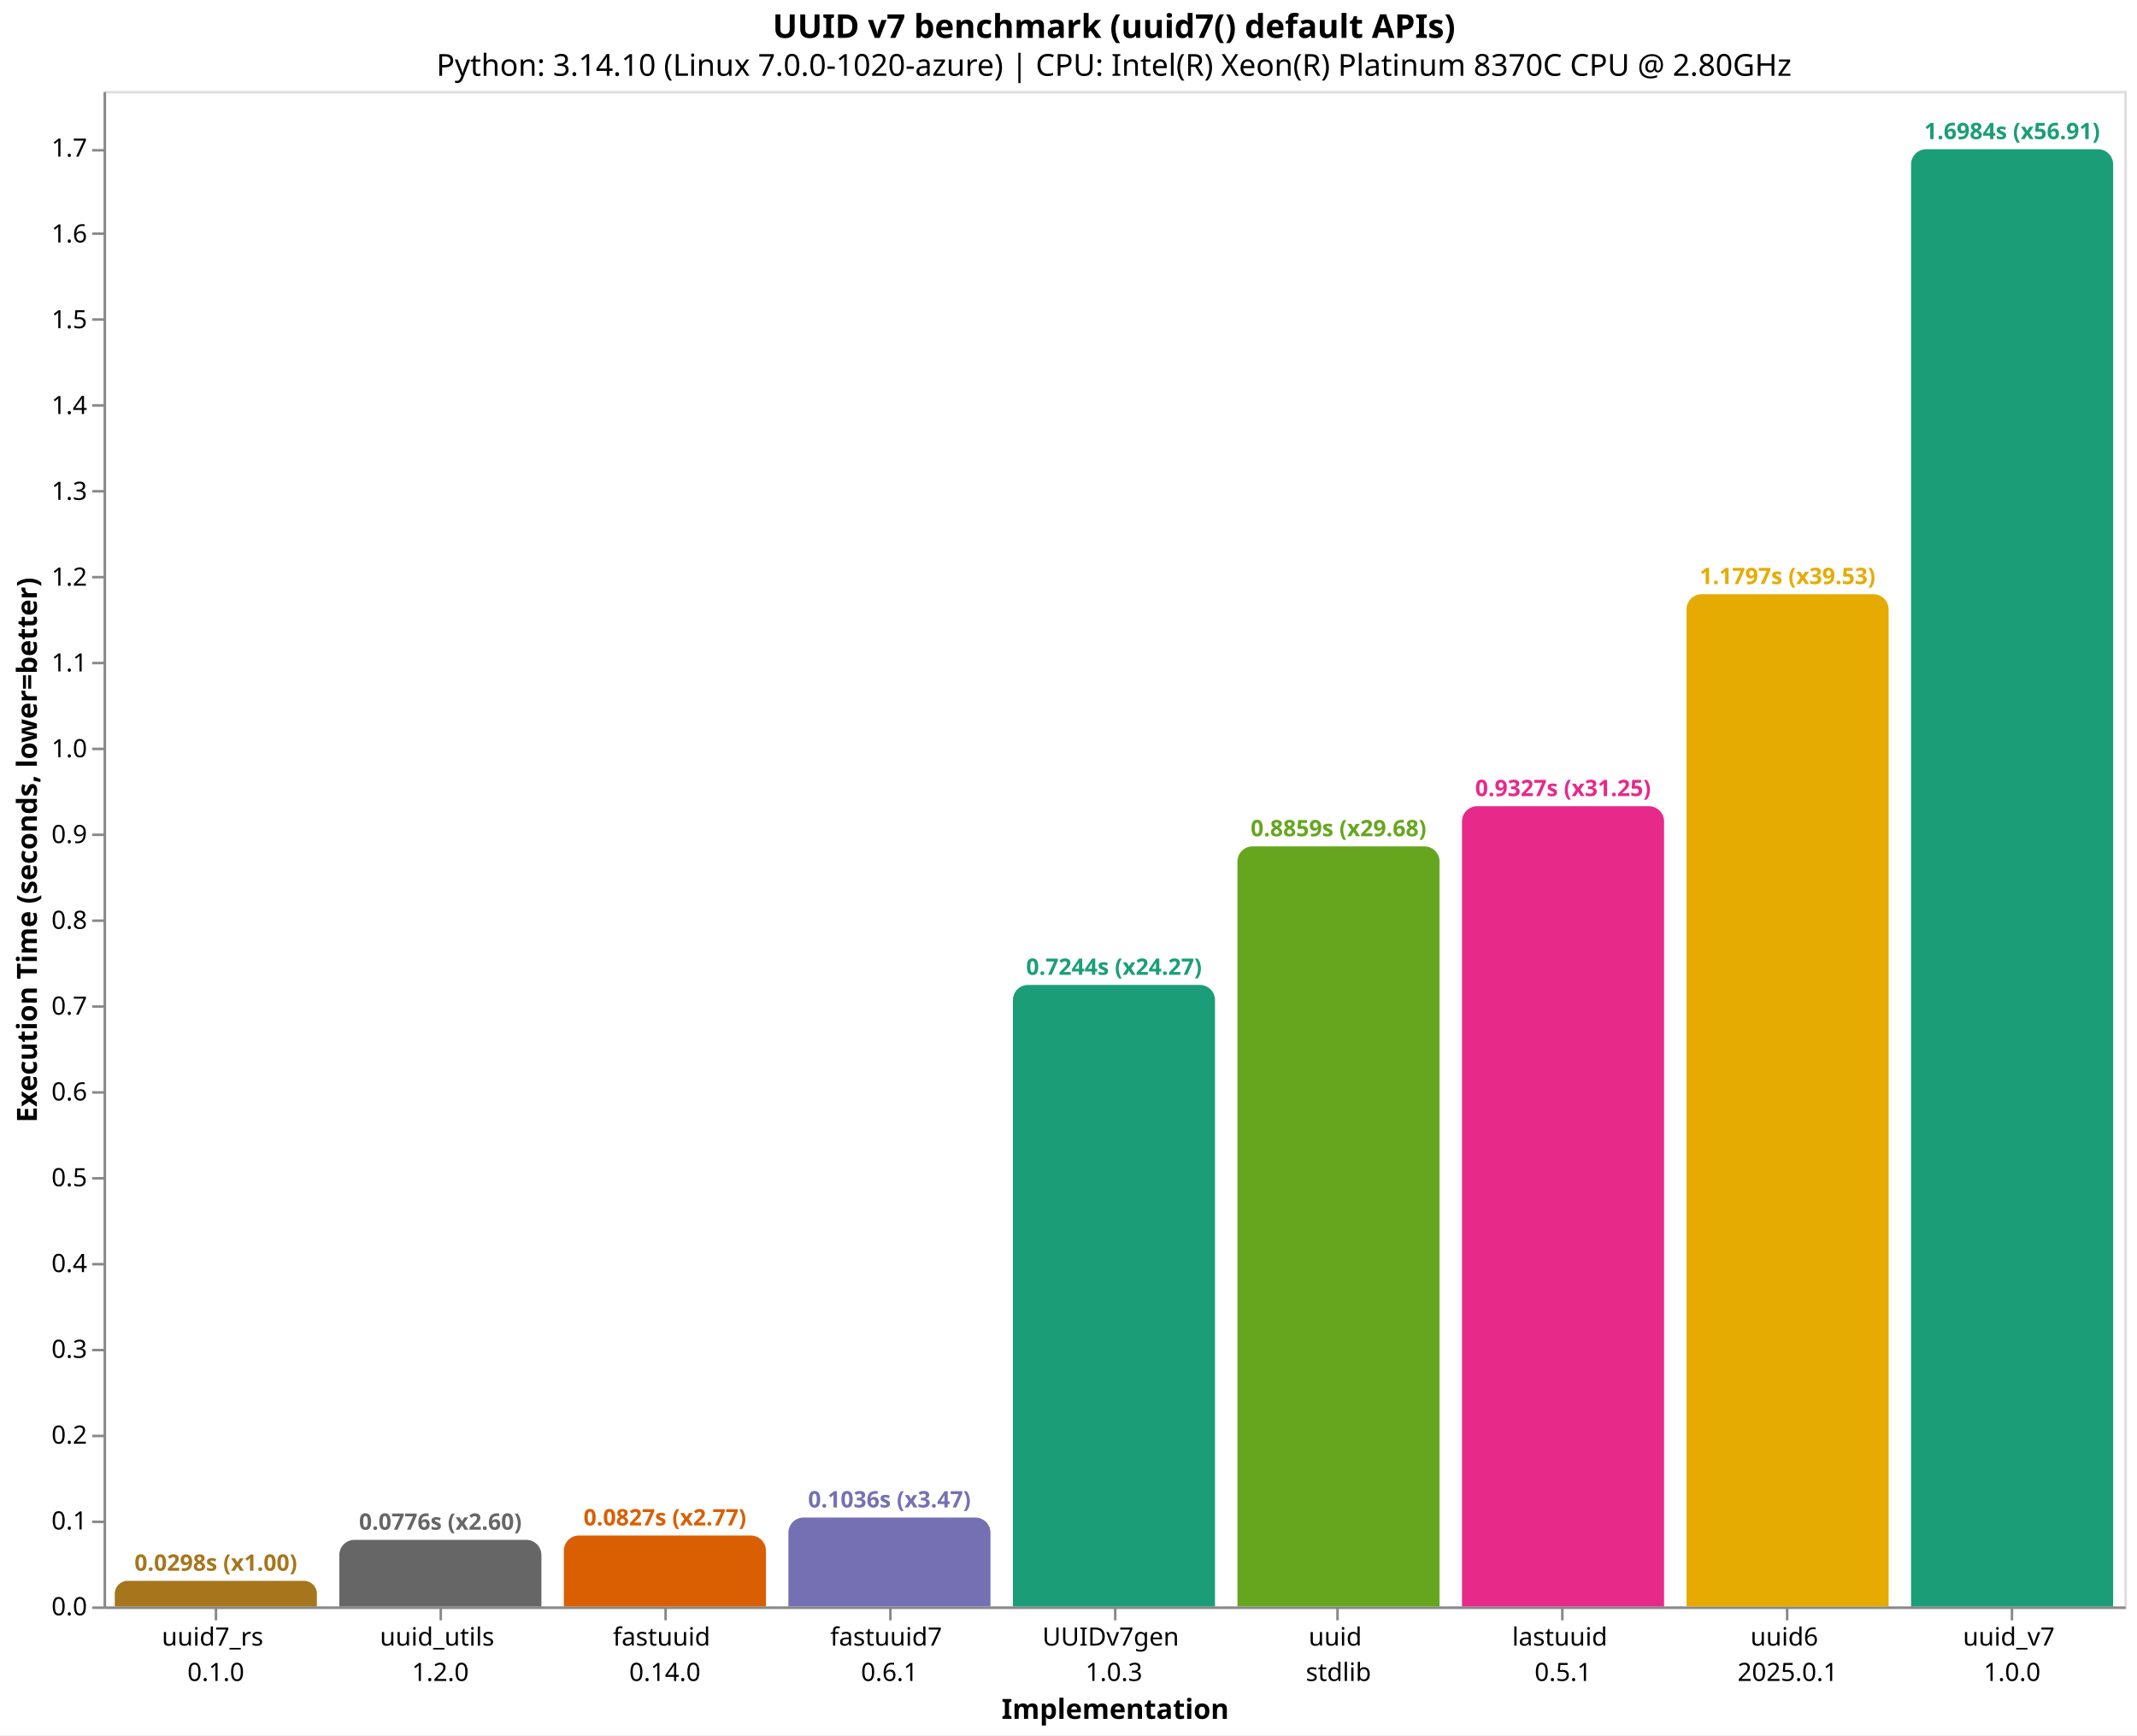
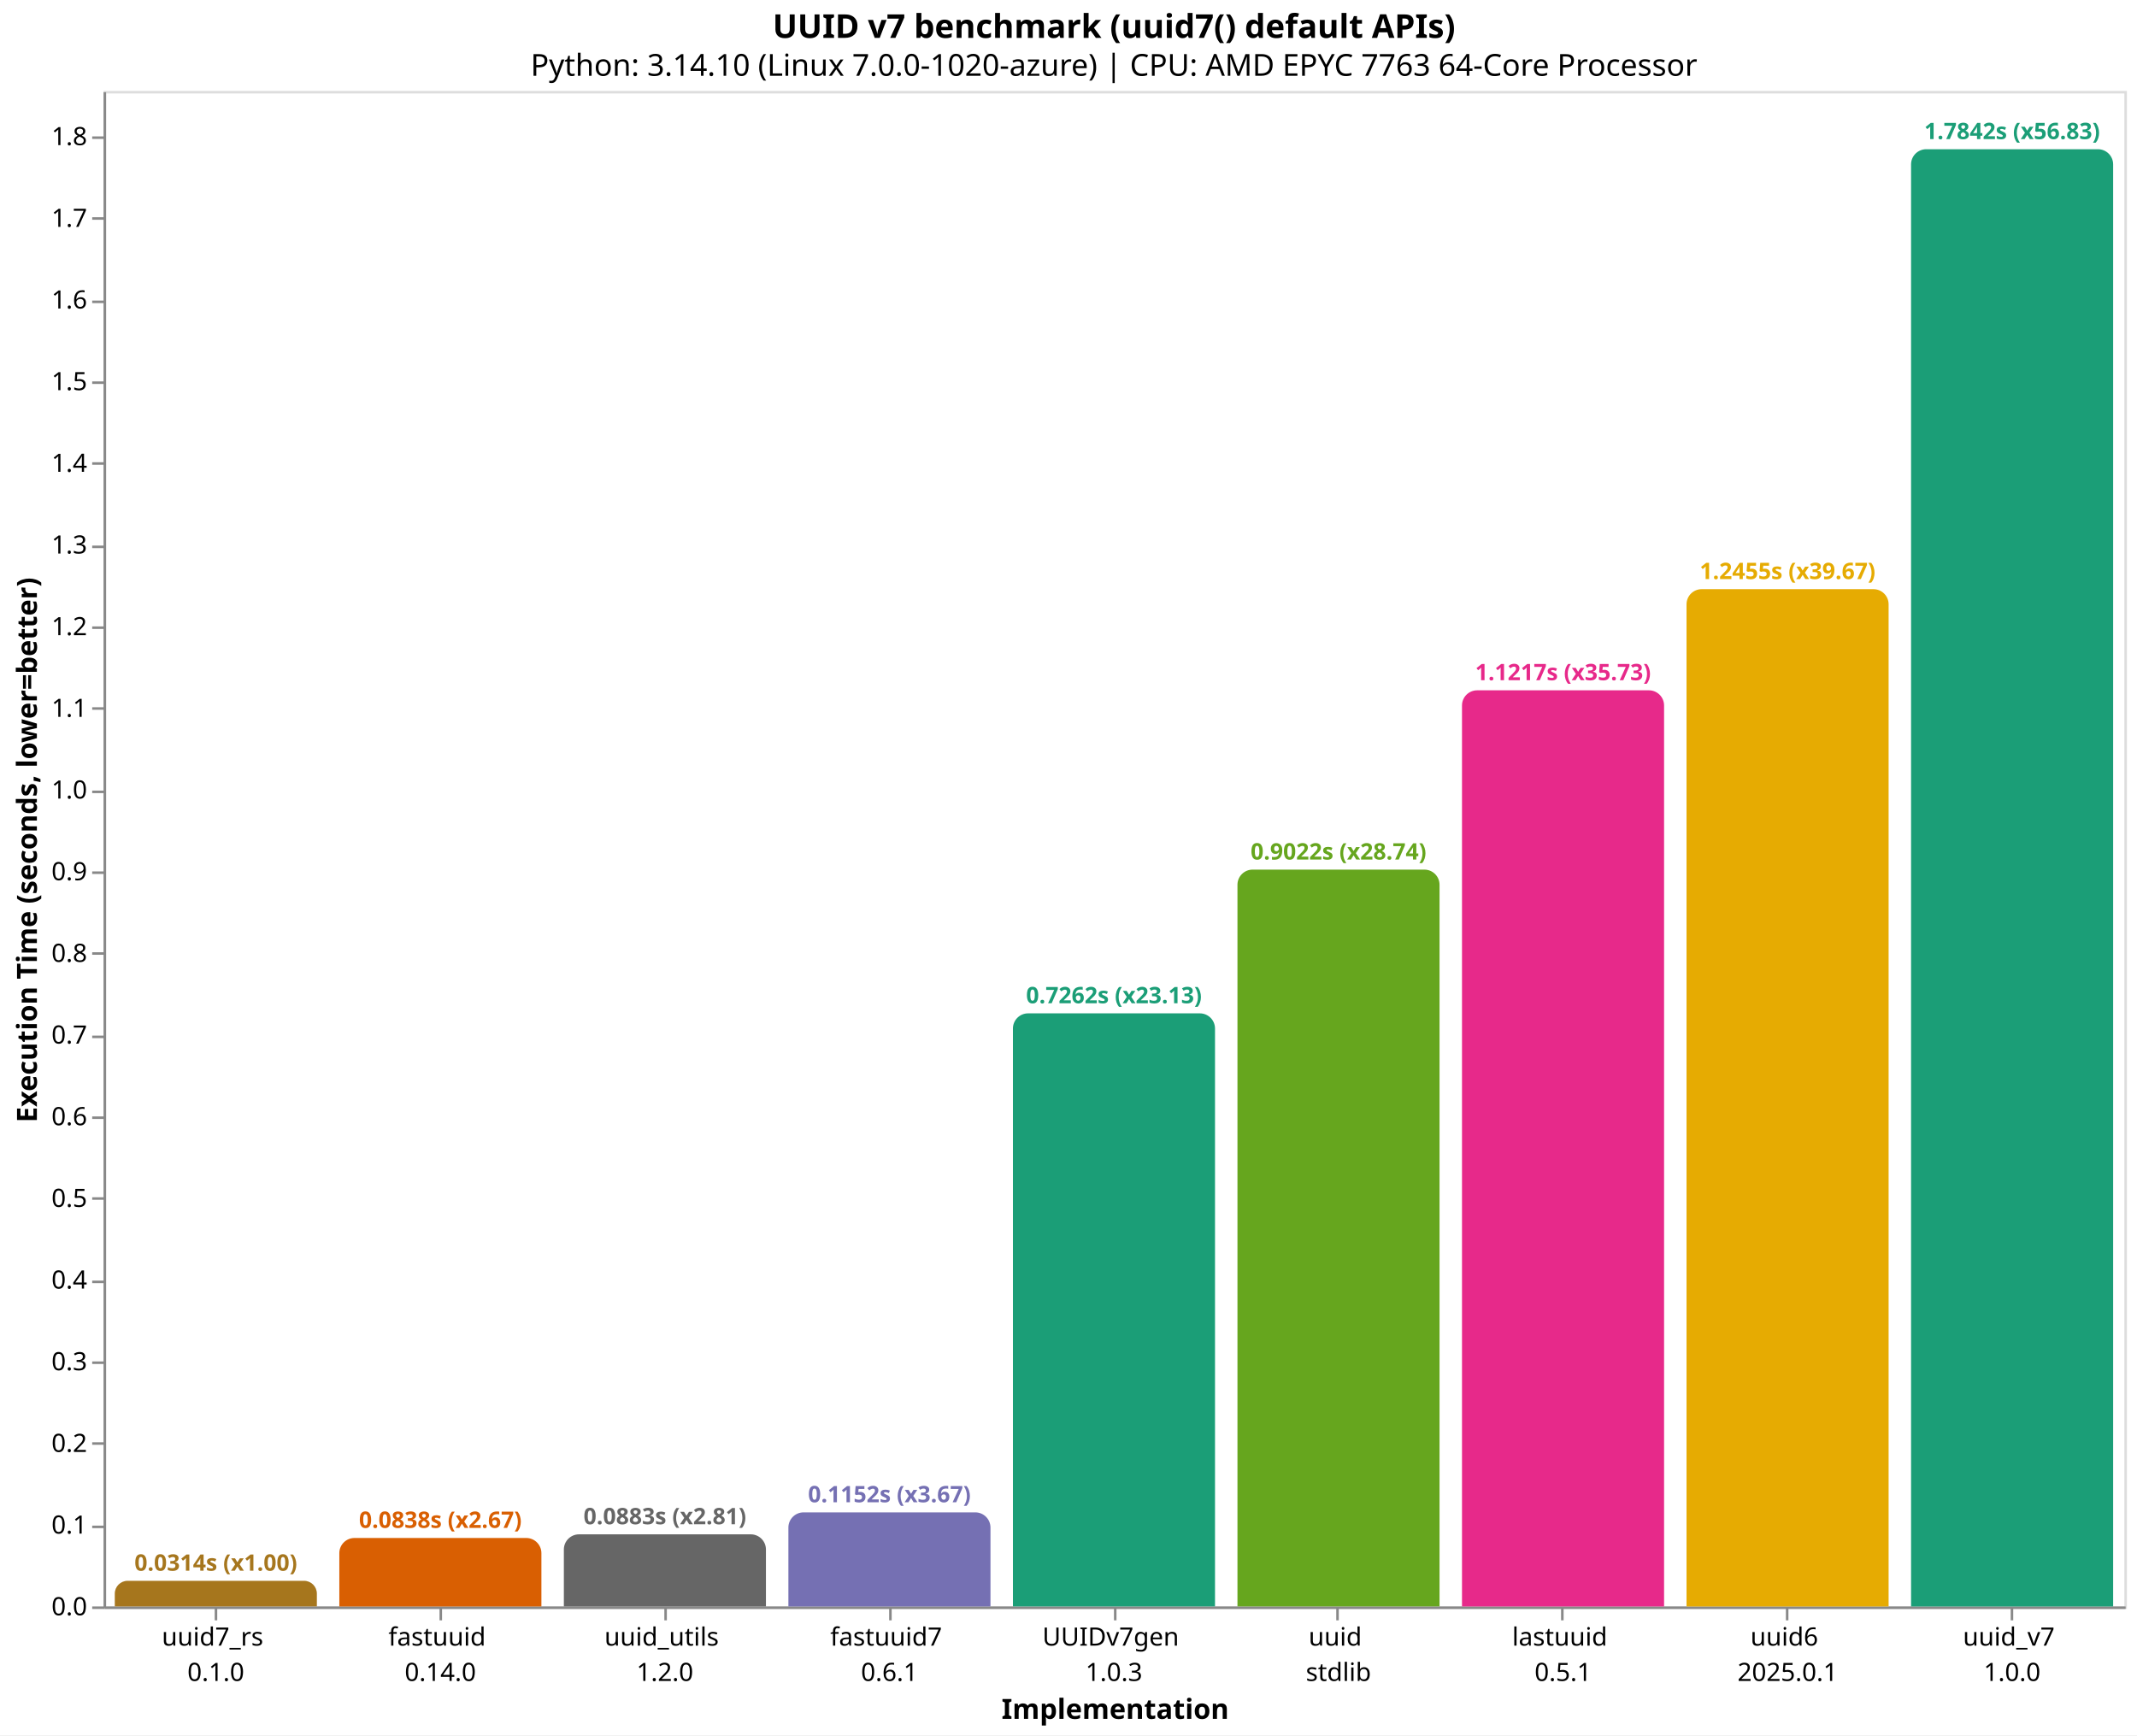
<svg xmlns="http://www.w3.org/2000/svg" version="1.1" class="marks" width="846" height="687" viewBox="0 0 846 687">
  <rect width="846" height="687" fill="white" />
  <g fill="none" stroke-miterlimit="10" transform="translate(41,36)">
    <g class="mark-group role-frame root" role="graphics-object" aria-roledescription="group mark container">
      <g transform="translate(0,0)">
        <path class="background" aria-hidden="true" d="M0.5,0.5h800v600h-800Z" stroke="#ddd" />
        <g>
-           <g class="mark-group role-axis" role="graphics-symbol" aria-roledescription="axis" aria-label="X-axis titled 'Implementation' for a discrete scale with 9 values: uuid7_rs&#10;0.1.0, uuid_utils&#10;1.2.0, fastuuid&#10;0.14.0, fastuuid7&#10;0.6.1, UUIDv7gen&#10;1.0.3, ending with uuid_v7&#10;1.0.0">
+           <g class="mark-group role-axis" role="graphics-symbol" aria-roledescription="axis" aria-label="X-axis titled 'Implementation' for a discrete scale with 9 values: uuid7_rs&#10;0.1.0, fastuuid&#10;0.14.0, uuid_utils&#10;1.2.0, fastuuid7&#10;0.6.1, UUIDv7gen&#10;1.0.3, ending with uuid_v7&#10;1.0.0">
            <g transform="translate(0.5,600.5)">
              <path class="background" aria-hidden="true" d="M0,0h0v0h0Z" pointer-events="none" />
              <g>
                <g class="mark-rule role-axis-tick" pointer-events="none">
                  <line transform="translate(44,0)" x2="0" y2="5" stroke="#888" stroke-width="1" opacity="1" />
                  <line transform="translate(133,0)" x2="0" y2="5" stroke="#888" stroke-width="1" opacity="1" />
                  <line transform="translate(222,0)" x2="0" y2="5" stroke="#888" stroke-width="1" opacity="1" />
                  <line transform="translate(311,0)" x2="0" y2="5" stroke="#888" stroke-width="1" opacity="1" />
                  <line transform="translate(400,0)" x2="0" y2="5" stroke="#888" stroke-width="1" opacity="1" />
                  <line transform="translate(488,0)" x2="0" y2="5" stroke="#888" stroke-width="1" opacity="1" />
                  <line transform="translate(577,0)" x2="0" y2="5" stroke="#888" stroke-width="1" opacity="1" />
                  <line transform="translate(666,0)" x2="0" y2="5" stroke="#888" stroke-width="1" opacity="1" />
                  <line transform="translate(755,0)" x2="0" y2="5" stroke="#888" stroke-width="1" opacity="1" />
                </g>
                <g class="mark-text role-axis-label" pointer-events="none">
                  <text text-anchor="middle" transform="translate(43.94444,15)" font-family="sans-serif" font-size="10px" fill="#000" opacity="1">
                    <tspan>uuid7_rs</tspan>
                    <tspan x="0" dy="14">0.1.0</tspan>
                  </text>
                  <text text-anchor="middle" transform="translate(132.8333,15)" font-family="sans-serif" font-size="10px" fill="#000" opacity="1">
+                     <tspan>fastuuid</tspan>
+                     <tspan x="0" dy="14">0.14.0</tspan>
+                   </text>
+                   <text text-anchor="middle" transform="translate(221.7222,15)" font-family="sans-serif" font-size="10px" fill="#000" opacity="1">
                    <tspan>uuid_utils</tspan>
                    <tspan x="0" dy="14">1.2.0</tspan>
-                   </text>
-                   <text text-anchor="middle" transform="translate(221.7222,15)" font-family="sans-serif" font-size="10px" fill="#000" opacity="1">
-                     <tspan>fastuuid</tspan>
-                     <tspan x="0" dy="14">0.14.0</tspan>
                  </text>
                  <text text-anchor="middle" transform="translate(310.6111,15)" font-family="sans-serif" font-size="10px" fill="#000" opacity="1">
                    <tspan>fastuuid7</tspan>
                    <tspan x="0" dy="14">0.6.1</tspan>
                  </text>
                  <text text-anchor="middle" transform="translate(399.5,15)" font-family="sans-serif" font-size="10px" fill="#000" opacity="1">
                    <tspan>UUIDv7gen</tspan>
                    <tspan x="0" dy="14">1.0.3</tspan>
                  </text>
                  <text text-anchor="middle" transform="translate(488.3889,15)" font-family="sans-serif" font-size="10px" fill="#000" opacity="1">
                    <tspan>uuid</tspan>
                    <tspan x="0" dy="14">stdlib</tspan>
                  </text>
                  <text text-anchor="middle" transform="translate(577.2778,15)" font-family="sans-serif" font-size="10px" fill="#000" opacity="1">
                    <tspan>lastuuid</tspan>
                    <tspan x="0" dy="14">0.5.1</tspan>
                  </text>
                  <text text-anchor="middle" transform="translate(666.1667,15)" font-family="sans-serif" font-size="10px" fill="#000" opacity="1">
                    <tspan>uuid6</tspan>
                    <tspan x="0" dy="14">2025.0.1</tspan>
                  </text>
                  <text text-anchor="middle" transform="translate(755.0556,15)" font-family="sans-serif" font-size="10px" fill="#000" opacity="1">
                    <tspan>uuid_v7</tspan>
                    <tspan x="0" dy="14">1.0.0</tspan>
                  </text>
                </g>
                <g class="mark-rule role-axis-domain" pointer-events="none">
                  <line transform="translate(0,0)" x2="800" y2="0" stroke="#888" stroke-width="1" opacity="1" />
                </g>
                <g class="mark-text role-axis-title" pointer-events="none">
                  <text text-anchor="middle" transform="translate(400,44)" font-family="sans-serif" font-size="11px" font-weight="bold" fill="#000" opacity="1">Implementation</text>
                </g>
              </g>
              <path class="foreground" aria-hidden="true" d="" pointer-events="none" display="none" />
            </g>
          </g>
-           <g class="mark-group role-axis" role="graphics-symbol" aria-roledescription="axis" aria-label="Y-axis titled 'Execution Time (seconds, lower=better)' for a linear scale with values from 0.0 to 1.8">
+           <g class="mark-group role-axis" role="graphics-symbol" aria-roledescription="axis" aria-label="Y-axis titled 'Execution Time (seconds, lower=better)' for a linear scale with values from 0.0 to 1.9">
            <g transform="translate(0.5,0.5)">
              <path class="background" aria-hidden="true" d="M0,0h0v0h0Z" pointer-events="none" />
              <g>
                <g class="mark-rule role-axis-tick" pointer-events="none">
                  <line transform="translate(0,600)" x2="-5" y2="0" stroke="#888" stroke-width="1" opacity="1" />
-                   <line transform="translate(0,566)" x2="-5" y2="0" stroke="#888" stroke-width="1" opacity="1" />
-                   <line transform="translate(0,532)" x2="-5" y2="0" stroke="#888" stroke-width="1" opacity="1" />
-                   <line transform="translate(0,498)" x2="-5" y2="0" stroke="#888" stroke-width="1" opacity="1" />
-                   <line transform="translate(0,464)" x2="-5" y2="0" stroke="#888" stroke-width="1" opacity="1" />
-                   <line transform="translate(0,430)" x2="-5" y2="0" stroke="#888" stroke-width="1" opacity="1" />
-                   <line transform="translate(0,396)" x2="-5" y2="0" stroke="#888" stroke-width="1" opacity="1" />
-                   <line transform="translate(0,362)" x2="-5" y2="0" stroke="#888" stroke-width="1" opacity="1" />
-                   <line transform="translate(0,328)" x2="-5" y2="0" stroke="#888" stroke-width="1" opacity="1" />
-                   <line transform="translate(0,294)" x2="-5" y2="0" stroke="#888" stroke-width="1" opacity="1" />
-                   <line transform="translate(0,260)" x2="-5" y2="0" stroke="#888" stroke-width="1" opacity="1" />
-                   <line transform="translate(0,226)" x2="-5" y2="0" stroke="#888" stroke-width="1" opacity="1" />
-                   <line transform="translate(0,192)" x2="-5" y2="0" stroke="#888" stroke-width="1" opacity="1" />
-                   <line transform="translate(0,158)" x2="-5" y2="0" stroke="#888" stroke-width="1" opacity="1" />
-                   <line transform="translate(0,124)" x2="-5" y2="0" stroke="#888" stroke-width="1" opacity="1" />
-                   <line transform="translate(0,90)" x2="-5" y2="0" stroke="#888" stroke-width="1" opacity="1" />
-                   <line transform="translate(0,56)" x2="-5" y2="0" stroke="#888" stroke-width="1" opacity="1" />
-                   <line transform="translate(0,23)" x2="-5" y2="0" stroke="#888" stroke-width="1" opacity="1" />
+                   <line transform="translate(0,568)" x2="-5" y2="0" stroke="#888" stroke-width="1" opacity="1" />
+                   <line transform="translate(0,535)" x2="-5" y2="0" stroke="#888" stroke-width="1" opacity="1" />
+                   <line transform="translate(0,503)" x2="-5" y2="0" stroke="#888" stroke-width="1" opacity="1" />
+                   <line transform="translate(0,471)" x2="-5" y2="0" stroke="#888" stroke-width="1" opacity="1" />
+                   <line transform="translate(0,438)" x2="-5" y2="0" stroke="#888" stroke-width="1" opacity="1" />
+                   <line transform="translate(0,406)" x2="-5" y2="0" stroke="#888" stroke-width="1" opacity="1" />
+                   <line transform="translate(0,374)" x2="-5" y2="0" stroke="#888" stroke-width="1" opacity="1" />
+                   <line transform="translate(0,341)" x2="-5" y2="0" stroke="#888" stroke-width="1" opacity="1" />
+                   <line transform="translate(0,309)" x2="-5" y2="0" stroke="#888" stroke-width="1" opacity="1" />
+                   <line transform="translate(0,277)" x2="-5" y2="0" stroke="#888" stroke-width="1" opacity="1" />
+                   <line transform="translate(0,244)" x2="-5" y2="0" stroke="#888" stroke-width="1" opacity="1" />
+                   <line transform="translate(0,212)" x2="-5" y2="0" stroke="#888" stroke-width="1" opacity="1" />
+                   <line transform="translate(0,180)" x2="-5" y2="0" stroke="#888" stroke-width="1" opacity="1" />
+                   <line transform="translate(0,147)" x2="-5" y2="0" stroke="#888" stroke-width="1" opacity="1" />
+                   <line transform="translate(0,115)" x2="-5" y2="0" stroke="#888" stroke-width="1" opacity="1" />
+                   <line transform="translate(0,83)" x2="-5" y2="0" stroke="#888" stroke-width="1" opacity="1" />
+                   <line transform="translate(0,50)" x2="-5" y2="0" stroke="#888" stroke-width="1" opacity="1" />
+                   <line transform="translate(0,18)" x2="-5" y2="0" stroke="#888" stroke-width="1" opacity="1" />
                </g>
                <g class="mark-text role-axis-label" pointer-events="none">
                  <text text-anchor="end" transform="translate(-7,603)" font-family="sans-serif" font-size="10px" fill="#000" opacity="1">0.0</text>
-                   <text text-anchor="end" transform="translate(-7,569.0304)" font-family="sans-serif" font-size="10px" fill="#000" opacity="1">0.1</text>
-                   <text text-anchor="end" transform="translate(-7,535.0608)" font-family="sans-serif" font-size="10px" fill="#000" opacity="1">0.2</text>
-                   <text text-anchor="end" transform="translate(-7,501.0912)" font-family="sans-serif" font-size="10px" fill="#000" opacity="1">0.3</text>
-                   <text text-anchor="end" transform="translate(-7,467.1216)" font-family="sans-serif" font-size="10px" fill="#000" opacity="1">0.4</text>
-                   <text text-anchor="end" transform="translate(-7,433.152)" font-family="sans-serif" font-size="10px" fill="#000" opacity="1">0.5</text>
-                   <text text-anchor="end" transform="translate(-7,399.1823)" font-family="sans-serif" font-size="10px" fill="#000" opacity="1">0.6</text>
-                   <text text-anchor="end" transform="translate(-7,365.2127)" font-family="sans-serif" font-size="10px" fill="#000" opacity="1">0.7</text>
-                   <text text-anchor="end" transform="translate(-7,331.2431)" font-family="sans-serif" font-size="10px" fill="#000" opacity="1">0.8</text>
-                   <text text-anchor="end" transform="translate(-7,297.2735)" font-family="sans-serif" font-size="10px" fill="#000" opacity="1">0.9</text>
-                   <text text-anchor="end" transform="translate(-7,263.3039)" font-family="sans-serif" font-size="10px" fill="#000" opacity="1">1.0</text>
-                   <text text-anchor="end" transform="translate(-7,229.3343)" font-family="sans-serif" font-size="10px" fill="#000" opacity="1">1.1</text>
-                   <text text-anchor="end" transform="translate(-7,195.3647)" font-family="sans-serif" font-size="10px" fill="#000" opacity="1">1.2</text>
-                   <text text-anchor="end" transform="translate(-7,161.3951)" font-family="sans-serif" font-size="10px" fill="#000" opacity="1">1.3</text>
-                   <text text-anchor="end" transform="translate(-7,127.4255)" font-family="sans-serif" font-size="10px" fill="#000" opacity="1">1.4</text>
-                   <text text-anchor="end" transform="translate(-7,93.45585)" font-family="sans-serif" font-size="10px" fill="#000" opacity="1">1.5</text>
-                   <text text-anchor="end" transform="translate(-7,59.48624)" font-family="sans-serif" font-size="10px" fill="#000" opacity="1">1.6</text>
-                   <text text-anchor="end" transform="translate(-7,25.51663)" font-family="sans-serif" font-size="10px" fill="#000" opacity="1">1.7</text>
+                   <text text-anchor="end" transform="translate(-7,570.6648)" font-family="sans-serif" font-size="10px" fill="#000" opacity="1">0.1</text>
+                   <text text-anchor="end" transform="translate(-7,538.3296)" font-family="sans-serif" font-size="10px" fill="#000" opacity="1">0.2</text>
+                   <text text-anchor="end" transform="translate(-7,505.9945)" font-family="sans-serif" font-size="10px" fill="#000" opacity="1">0.3</text>
+                   <text text-anchor="end" transform="translate(-7,473.6593)" font-family="sans-serif" font-size="10px" fill="#000" opacity="1">0.4</text>
+                   <text text-anchor="end" transform="translate(-7,441.3241)" font-family="sans-serif" font-size="10px" fill="#000" opacity="1">0.5</text>
+                   <text text-anchor="end" transform="translate(-7,408.9889)" font-family="sans-serif" font-size="10px" fill="#000" opacity="1">0.6</text>
+                   <text text-anchor="end" transform="translate(-7,376.6537)" font-family="sans-serif" font-size="10px" fill="#000" opacity="1">0.7</text>
+                   <text text-anchor="end" transform="translate(-7,344.3186)" font-family="sans-serif" font-size="10px" fill="#000" opacity="1">0.8</text>
+                   <text text-anchor="end" transform="translate(-7,311.9834)" font-family="sans-serif" font-size="10px" fill="#000" opacity="1">0.9</text>
+                   <text text-anchor="end" transform="translate(-7,279.6482)" font-family="sans-serif" font-size="10px" fill="#000" opacity="1">1.0</text>
+                   <text text-anchor="end" transform="translate(-7,247.313)" font-family="sans-serif" font-size="10px" fill="#000" opacity="1">1.1</text>
+                   <text text-anchor="end" transform="translate(-7,214.9778)" font-family="sans-serif" font-size="10px" fill="#000" opacity="1">1.2</text>
+                   <text text-anchor="end" transform="translate(-7,182.6426)" font-family="sans-serif" font-size="10px" fill="#000" opacity="1">1.3</text>
+                   <text text-anchor="end" transform="translate(-7,150.3075)" font-family="sans-serif" font-size="10px" fill="#000" opacity="1">1.4</text>
+                   <text text-anchor="end" transform="translate(-7,117.9723)" font-family="sans-serif" font-size="10px" fill="#000" opacity="1">1.5</text>
+                   <text text-anchor="end" transform="translate(-7,85.63711)" font-family="sans-serif" font-size="10px" fill="#000" opacity="1">1.6</text>
+                   <text text-anchor="end" transform="translate(-7,53.30192)" font-family="sans-serif" font-size="10px" fill="#000" opacity="1">1.7</text>
+                   <text text-anchor="end" transform="translate(-7,20.96674)" font-family="sans-serif" font-size="10px" fill="#000" opacity="1">1.8</text>
                </g>
                <g class="mark-rule role-axis-domain" pointer-events="none">
                  <line transform="translate(0,600)" x2="0" y2="-600" stroke="#888" stroke-width="1" opacity="1" />
                </g>
                <g class="mark-text role-axis-title" pointer-events="none">
                  <text text-anchor="middle" transform="translate(-24.90137,300) rotate(-90) translate(0,-2)" font-family="sans-serif" font-size="11px" font-weight="bold" fill="#000" opacity="1">Execution Time (seconds, lower=better)</text>
                </g>
              </g>
              <path class="foreground" aria-hidden="true" d="" pointer-events="none" display="none" />
            </g>
          </g>
          <g class="mark-group role-scope" role="graphics-object" aria-roledescription="group mark container">
-             <g transform="translate(4.444444,589.8628)">
-               <path class="background" aria-hidden="true" d="M5.069,0L74.931,0C77.729,0,80,2.271,80,5.069L80,10.137C80,10.137,80,10.137,80,10.137L0,10.137C0,10.137,0,10.137,0,10.137L0,5.069C0,2.271,2.271,0,5.069,0Z" />
+             <g transform="translate(4.444444,589.8486)">
+               <path class="background" aria-hidden="true" d="M5.076,0L74.924,0C77.726,0,80,2.274,80,5.076L80,10.151C80,10.151,80,10.151,80,10.151L0,10.151C0,10.151,0,10.151,0,10.151L0,5.076C0,2.274,2.274,0,5.076,0Z" />
              <g clip-path="url(#clip1)">
                <g class="mark-group role-scope" role="graphics-object" aria-roledescription="group mark container">
-                   <g transform="translate(0,-589.8628)">
-                     <path class="background" aria-hidden="true" d="M0,0h80v0h-80Z" />
-                     <g>
-                       <g class="mark-rect role-mark layer_0_marks" role="graphics-object" aria-roledescription="rect mark container">
-                         <path aria-label="Implementation: uuid7_rs&#10;0.1.0; Execution Time (seconds, lower=better): 0.029842012; implementation: uuid7_rs; Execution Time (s): 0.0298; Slowdown: 1.00" role="graphics-symbol" aria-roledescription="bar" d="M0,589.863h80v10.137h-80Z" fill="#a6761d" />
-                       </g>
-                     </g>
-                     <path class="foreground" aria-hidden="true" d="" display="none" />
-                   </g>
-                 </g>
-               </g>
-               <path class="foreground" aria-hidden="true" d="" display="none" />
-             </g>
-             <g transform="translate(93.33333,573.63)">
-               <path class="background" aria-hidden="true" d="M6,0L74,0C77.311,0,80,2.689,80,6L80,26.37C80,26.37,80,26.37,80,26.37L0,26.37C0,26.37,0,26.37,0,26.37L0,6C0,2.689,2.689,0,6,0Z" />
+                   <g transform="translate(0,-589.8486)">
+                     <path class="background" aria-hidden="true" d="M0,0h80v0h-80Z" />
+                     <g>
+                       <g class="mark-rect role-mark layer_0_marks" role="graphics-object" aria-roledescription="rect mark container">
+                         <path aria-label="Implementation: uuid7_rs&#10;0.1.0; Execution Time (seconds, lower=better): 0.031394205; implementation: uuid7_rs; Execution Time (s): 0.0314; Slowdown: 1.00" role="graphics-symbol" aria-roledescription="bar" d="M0,589.849h80v10.151h-80Z" fill="#a6761d" />
+                       </g>
+                     </g>
+                     <path class="foreground" aria-hidden="true" d="" display="none" />
+                   </g>
+                 </g>
+               </g>
+               <path class="foreground" aria-hidden="true" d="" display="none" />
+             </g>
+             <g transform="translate(93.33333,572.8943)">
+               <path class="background" aria-hidden="true" d="M6,0L74,0C77.311,0,80,2.689,80,6L80,27.106C80,27.106,80,27.106,80,27.106L0,27.106C0,27.106,0,27.106,0,27.106L0,6C0,2.689,2.689,0,6,0Z" />
              <g clip-path="url(#clip2)">
                <g class="mark-group role-scope" role="graphics-object" aria-roledescription="group mark container">
-                   <g transform="translate(0,-573.63)">
-                     <path class="background" aria-hidden="true" d="M0,0h80v0h-80Z" />
-                     <g>
-                       <g class="mark-rect role-mark layer_0_marks" role="graphics-object" aria-roledescription="rect mark container">
-                         <path aria-label="Implementation: uuid_utils&#10;1.2.0; Execution Time (seconds, lower=better): 0.077628178; implementation: uuid_utils; Execution Time (s): 0.0776; Slowdown: 2.60" role="graphics-symbol" aria-roledescription="bar" d="M0,573.63h80v26.37h-80Z" fill="#666666" />
-                       </g>
-                     </g>
-                     <path class="foreground" aria-hidden="true" d="" display="none" />
-                   </g>
-                 </g>
-               </g>
-               <path class="foreground" aria-hidden="true" d="" display="none" />
-             </g>
-             <g transform="translate(182.2222,571.9208)">
-               <path class="background" aria-hidden="true" d="M6,0L74,0C77.311,0,80,2.689,80,6L80,28.079C80,28.079,80,28.079,80,28.079L0,28.079C0,28.079,0,28.079,0,28.079L0,6C0,2.689,2.689,0,6,0Z" />
+                   <g transform="translate(0,-572.8943)">
+                     <path class="background" aria-hidden="true" d="M0,0h80v0h-80Z" />
+                     <g>
+                       <g class="mark-rect role-mark layer_0_marks" role="graphics-object" aria-roledescription="rect mark container">
+                         <path aria-label="Implementation: fastuuid&#10;0.14.0; Execution Time (seconds, lower=better): 0.083827369; implementation: fastuuid; Execution Time (s): 0.0838; Slowdown: 2.67" role="graphics-symbol" aria-roledescription="bar" d="M0,572.894h80v27.106h-80Z" fill="#d95f02" />
+                       </g>
+                     </g>
+                     <path class="foreground" aria-hidden="true" d="" display="none" />
+                   </g>
+                 </g>
+               </g>
+               <path class="foreground" aria-hidden="true" d="" display="none" />
+             </g>
+             <g transform="translate(182.2222,571.4523)">
+               <path class="background" aria-hidden="true" d="M6,0L74,0C77.311,0,80,2.689,80,6L80,28.548C80,28.548,80,28.548,80,28.548L0,28.548C0,28.548,0,28.548,0,28.548L0,6C0,2.689,2.689,0,6,0Z" />
              <g clip-path="url(#clip3)">
                <g class="mark-group role-scope" role="graphics-object" aria-roledescription="group mark container">
-                   <g transform="translate(0,-571.9208)">
-                     <path class="background" aria-hidden="true" d="M0,0h80v0h-80Z" />
-                     <g>
-                       <g class="mark-rect role-mark layer_0_marks" role="graphics-object" aria-roledescription="rect mark container">
-                         <path aria-label="Implementation: fastuuid&#10;0.14.0; Execution Time (seconds, lower=better): 0.082659854; implementation: fastuuid; Execution Time (s): 0.0827; Slowdown: 2.77" role="graphics-symbol" aria-roledescription="bar" d="M0,571.921h80v28.079h-80Z" fill="#d95f02" />
-                       </g>
-                     </g>
-                     <path class="foreground" aria-hidden="true" d="" display="none" />
-                   </g>
-                 </g>
-               </g>
-               <path class="foreground" aria-hidden="true" d="" display="none" />
-             </g>
-             <g transform="translate(271.1111,564.8016)">
-               <path class="background" aria-hidden="true" d="M6,0L74,0C77.311,0,80,2.689,80,6L80,35.198C80,35.198,80,35.198,80,35.198L0,35.198C0,35.198,0,35.198,0,35.198L0,6C0,2.689,2.689,0,6,0Z" />
+                   <g transform="translate(0,-571.4523)">
+                     <path class="background" aria-hidden="true" d="M0,0h80v0h-80Z" />
+                     <g>
+                       <g class="mark-rect role-mark layer_0_marks" role="graphics-object" aria-roledescription="rect mark container">
+                         <path aria-label="Implementation: uuid_utils&#10;1.2.0; Execution Time (seconds, lower=better): 0.08828682; implementation: uuid_utils; Execution Time (s): 0.0883; Slowdown: 2.81" role="graphics-symbol" aria-roledescription="bar" d="M0,571.452h80v28.548h-80Z" fill="#666666" />
+                       </g>
+                     </g>
+                     <path class="foreground" aria-hidden="true" d="" display="none" />
+                   </g>
+                 </g>
+               </g>
+               <path class="foreground" aria-hidden="true" d="" display="none" />
+             </g>
+             <g transform="translate(271.1111,562.7563)">
+               <path class="background" aria-hidden="true" d="M6,0L74,0C77.311,0,80,2.689,80,6L80,37.244C80,37.244,80,37.244,80,37.244L0,37.244C0,37.244,0,37.244,0,37.244L0,6C0,2.689,2.689,0,6,0Z" />
              <g clip-path="url(#clip4)">
                <g class="mark-group role-scope" role="graphics-object" aria-roledescription="group mark container">
-                   <g transform="translate(0,-564.8016)">
-                     <path class="background" aria-hidden="true" d="M0,0h80v0h-80Z" />
-                     <g>
-                       <g class="mark-rect role-mark layer_0_marks" role="graphics-object" aria-roledescription="rect mark container">
-                         <path aria-label="Implementation: fastuuid7&#10;0.6.1; Execution Time (seconds, lower=better): 0.103617399; implementation: fastuuid7; Execution Time (s): 0.1036; Slowdown: 3.47" role="graphics-symbol" aria-roledescription="bar" d="M0,564.802h80v35.198h-80Z" fill="#7570b3" />
-                       </g>
-                     </g>
-                     <path class="foreground" aria-hidden="true" d="" display="none" />
-                   </g>
-                 </g>
-               </g>
-               <path class="foreground" aria-hidden="true" d="" display="none" />
-             </g>
-             <g transform="translate(360,353.9367)">
-               <path class="background" aria-hidden="true" d="M6,0L74,0C77.311,0,80,2.689,80,6L80,246.063C80,246.063,80,246.063,80,246.063L0,246.063C0,246.063,0,246.063,0,246.063L0,6C0,2.689,2.689,0,6,0Z" />
+                   <g transform="translate(0,-562.7563)">
+                     <path class="background" aria-hidden="true" d="M0,0h80v0h-80Z" />
+                     <g>
+                       <g class="mark-rect role-mark layer_0_marks" role="graphics-object" aria-roledescription="rect mark container">
+                         <path aria-label="Implementation: fastuuid7&#10;0.6.1; Execution Time (seconds, lower=better): 0.115180226; implementation: fastuuid7; Execution Time (s): 0.1152; Slowdown: 3.67" role="graphics-symbol" aria-roledescription="bar" d="M0,562.756h80v37.244h-80Z" fill="#7570b3" />
+                       </g>
+                     </g>
+                     <path class="foreground" aria-hidden="true" d="" display="none" />
+                   </g>
+                 </g>
+               </g>
+               <path class="foreground" aria-hidden="true" d="" display="none" />
+             </g>
+             <g transform="translate(360,365.1916)">
+               <path class="background" aria-hidden="true" d="M6,0L74,0C77.311,0,80,2.689,80,6L80,234.808C80,234.808,80,234.808,80,234.808L0,234.808C0,234.808,0,234.808,0,234.808L0,6C0,2.689,2.689,0,6,0Z" />
              <g clip-path="url(#clip5)">
                <g class="mark-group role-scope" role="graphics-object" aria-roledescription="group mark container">
-                   <g transform="translate(0,-353.9367)">
-                     <path class="background" aria-hidden="true" d="M0,0h80v0h-80Z" />
-                     <g>
-                       <g class="mark-rect role-mark layer_0_marks" role="graphics-object" aria-roledescription="rect mark container">
-                         <path aria-label="Implementation: UUIDv7gen&#10;1.0.3; Execution Time (seconds, lower=better): 0.72436311; implementation: UUIDv7gen; Execution Time (s): 0.7244; Slowdown: 24.27" role="graphics-symbol" aria-roledescription="bar" d="M0,353.937h80v246.063h-80Z" fill="#1b9e77" />
-                       </g>
-                     </g>
-                     <path class="foreground" aria-hidden="true" d="" display="none" />
-                   </g>
-                 </g>
-               </g>
-               <path class="foreground" aria-hidden="true" d="" display="none" />
-             </g>
-             <g transform="translate(448.8889,299.0785)">
-               <path class="background" aria-hidden="true" d="M6,0L74,0C77.311,0,80,2.689,80,6L80,300.921C80,300.921,80,300.921,80,300.921L0,300.921C0,300.921,0,300.921,0,300.921L0,6C0,2.689,2.689,0,6,0Z" />
+                   <g transform="translate(0,-365.1916)">
+                     <path class="background" aria-hidden="true" d="M0,0h80v0h-80Z" />
+                     <g>
+                       <g class="mark-rect role-mark layer_0_marks" role="graphics-object" aria-roledescription="rect mark container">
+                         <path aria-label="Implementation: UUIDv7gen&#10;1.0.3; Execution Time (seconds, lower=better): 0.726170177; implementation: UUIDv7gen; Execution Time (s): 0.7262; Slowdown: 23.13" role="graphics-symbol" aria-roledescription="bar" d="M0,365.192h80v234.808h-80Z" fill="#1b9e77" />
+                       </g>
+                     </g>
+                     <path class="foreground" aria-hidden="true" d="" display="none" />
+                   </g>
+                 </g>
+               </g>
+               <path class="foreground" aria-hidden="true" d="" display="none" />
+             </g>
+             <g transform="translate(448.8889,308.2846)">
+               <path class="background" aria-hidden="true" d="M6,0L74,0C77.311,0,80,2.689,80,6L80,291.715C80,291.715,80,291.715,80,291.715L0,291.715C0,291.715,0,291.715,0,291.715L0,6C0,2.689,2.689,0,6,0Z" />
              <g clip-path="url(#clip6)">
                <g class="mark-group role-scope" role="graphics-object" aria-roledescription="group mark container">
-                   <g transform="translate(0,-299.0785)">
-                     <path class="background" aria-hidden="true" d="M0,0h80v0h-80Z" />
-                     <g>
-                       <g class="mark-rect role-mark layer_0_marks" role="graphics-object" aria-roledescription="rect mark container">
-                         <path aria-label="Implementation: uuid&#10;stdlib; Execution Time (seconds, lower=better): 0.885855029; implementation: uuid; Execution Time (s): 0.8859; Slowdown: 29.68" role="graphics-symbol" aria-roledescription="bar" d="M0,299.079h80v300.921h-80Z" fill="#66a61e" />
-                       </g>
-                     </g>
-                     <path class="foreground" aria-hidden="true" d="" display="none" />
-                   </g>
-                 </g>
-               </g>
-               <path class="foreground" aria-hidden="true" d="" display="none" />
-             </g>
-             <g transform="translate(537.7778,283.1821)">
-               <path class="background" aria-hidden="true" d="M6,0L74,0C77.311,0,80,2.689,80,6L80,316.818C80,316.818,80,316.818,80,316.818L0,316.818C0,316.818,0,316.818,0,316.818L0,6C0,2.689,2.689,0,6,0Z" />
+                   <g transform="translate(0,-308.2846)">
+                     <path class="background" aria-hidden="true" d="M0,0h80v0h-80Z" />
+                     <g>
+                       <g class="mark-rect role-mark layer_0_marks" role="graphics-object" aria-roledescription="rect mark container">
+                         <path aria-label="Implementation: uuid&#10;stdlib; Execution Time (seconds, lower=better): 0.902160936; implementation: uuid; Execution Time (s): 0.9022; Slowdown: 28.74" role="graphics-symbol" aria-roledescription="bar" d="M0,308.285h80v291.715h-80Z" fill="#66a61e" />
+                       </g>
+                     </g>
+                     <path class="foreground" aria-hidden="true" d="" display="none" />
+                   </g>
+                 </g>
+               </g>
+               <path class="foreground" aria-hidden="true" d="" display="none" />
+             </g>
+             <g transform="translate(537.7778,237.2991)">
+               <path class="background" aria-hidden="true" d="M6,0L74,0C77.311,0,80,2.689,80,6L80,362.701C80,362.701,80,362.701,80,362.701L0,362.701C0,362.701,0,362.701,0,362.701L0,6C0,2.689,2.689,0,6,0Z" />
              <g clip-path="url(#clip7)">
                <g class="mark-group role-scope" role="graphics-object" aria-roledescription="group mark container">
-                   <g transform="translate(0,-283.1821)">
-                     <path class="background" aria-hidden="true" d="M0,0h80v0h-80Z" />
-                     <g>
-                       <g class="mark-rect role-mark layer_0_marks" role="graphics-object" aria-roledescription="rect mark container">
-                         <path aria-label="Implementation: lastuuid&#10;0.5.1; Execution Time (seconds, lower=better): 0.932651121; implementation: lastuuid; Execution Time (s): 0.9327; Slowdown: 31.25" role="graphics-symbol" aria-roledescription="bar" d="M0,283.182h80v316.818h-80Z" fill="#e7298a" />
-                       </g>
-                     </g>
-                     <path class="foreground" aria-hidden="true" d="" display="none" />
-                   </g>
-                 </g>
-               </g>
-               <path class="foreground" aria-hidden="true" d="" display="none" />
-             </g>
-             <g transform="translate(626.6667,199.2504)">
-               <path class="background" aria-hidden="true" d="M6,0L74,0C77.311,0,80,2.689,80,6L80,400.75C80,400.75,80,400.75,80,400.75L0,400.75C0,400.75,0,400.75,0,400.75L0,6C0,2.689,2.689,0,6,0Z" />
+                   <g transform="translate(0,-237.2991)">
+                     <path class="background" aria-hidden="true" d="M0,0h80v0h-80Z" />
+                     <g>
+                       <g class="mark-rect role-mark layer_0_marks" role="graphics-object" aria-roledescription="rect mark container">
+                         <path aria-label="Implementation: lastuuid&#10;0.5.1; Execution Time (seconds, lower=better): 1.121691243; implementation: lastuuid; Execution Time (s): 1.1217; Slowdown: 35.73" role="graphics-symbol" aria-roledescription="bar" d="M0,237.299h80v362.701h-80Z" fill="#e7298a" />
+                       </g>
+                     </g>
+                     <path class="foreground" aria-hidden="true" d="" display="none" />
+                   </g>
+                 </g>
+               </g>
+               <path class="foreground" aria-hidden="true" d="" display="none" />
+             </g>
+             <g transform="translate(626.6667,197.2519)">
+               <path class="background" aria-hidden="true" d="M6,0L74,0C77.311,0,80,2.689,80,6L80,402.748C80,402.748,80,402.748,80,402.748L0,402.748C0,402.748,0,402.748,0,402.748L0,6C0,2.689,2.689,0,6,0Z" />
              <g clip-path="url(#clip8)">
                <g class="mark-group role-scope" role="graphics-object" aria-roledescription="group mark container">
-                   <g transform="translate(0,-199.2504)">
-                     <path class="background" aria-hidden="true" d="M0,0h80v0h-80Z" />
-                     <g>
-                       <g class="mark-rect role-mark layer_0_marks" role="graphics-object" aria-roledescription="rect mark container">
-                         <path aria-label="Implementation: uuid6&#10;2025.0.1; Execution Time (seconds, lower=better): 1.179729857; implementation: uuid6; Execution Time (s): 1.1797; Slowdown: 39.53" role="graphics-symbol" aria-roledescription="bar" d="M0,199.25h80v400.75h-80Z" fill="#e6ab02" />
+                   <g transform="translate(0,-197.2519)">
+                     <path class="background" aria-hidden="true" d="M0,0h80v0h-80Z" />
+                     <g>
+                       <g class="mark-rect role-mark layer_0_marks" role="graphics-object" aria-roledescription="rect mark container">
+                         <path aria-label="Implementation: uuid6&#10;2025.0.1; Execution Time (seconds, lower=better): 1.24554164; implementation: uuid6; Execution Time (s): 1.2455; Slowdown: 39.67" role="graphics-symbol" aria-roledescription="bar" d="M0,197.252h80v402.748h-80Z" fill="#e6ab02" />
                      </g>
                    </g>
                    <path class="foreground" aria-hidden="true" d="" display="none" />
                  </g>
                </g>
              </g>
              <path class="foreground" aria-hidden="true" d="" display="none" />
            </g>
            <g transform="translate(715.5556,23.07692)">
              <path class="background" aria-hidden="true" d="M6,0L74,0C77.311,0,80,2.689,80,6L80,576.923C80,576.923,80,576.923,80,576.923L0,576.923C0,576.923,0,576.923,0,576.923L0,6C0,2.689,2.689,0,6,0Z" />
              <g clip-path="url(#clip9)">
                <g class="mark-group role-scope" role="graphics-object" aria-roledescription="group mark container">
                  <g transform="translate(0,-23.07692)">
                    <path class="background" aria-hidden="true" d="M0,0h80v0h-80Z" />
                    <g>
                      <g class="mark-rect role-mark layer_0_marks" role="graphics-object" aria-roledescription="rect mark container">
-                         <path aria-label="Implementation: uuid_v7&#10;1.0.0; Execution Time (seconds, lower=better): 1.698350605; implementation: uuid_v7; Execution Time (s): 1.6984; Slowdown: 56.91" role="graphics-symbol" aria-roledescription="bar" d="M0,23.077h80v576.923h-80Z" fill="#1b9e77" />
+                         <path aria-label="Implementation: uuid_v7&#10;1.0.0; Execution Time (seconds, lower=better): 1.784196225; implementation: uuid_v7; Execution Time (s): 1.7842; Slowdown: 56.83" role="graphics-symbol" aria-roledescription="bar" d="M0,23.077h80v576.923h-80Z" fill="#1b9e77" />
                      </g>
                    </g>
                    <path class="foreground" aria-hidden="true" d="" display="none" />
                  </g>
                </g>
              </g>
              <path class="foreground" aria-hidden="true" d="" display="none" />
            </g>
          </g>
          <g class="mark-text role-mark layer_1_marks" role="graphics-object" aria-roledescription="text mark container">
-             <text aria-label="Implementation: uuid7_rs&#10;0.1.0; Execution Time (seconds, lower=better): 0.029842012; implementation: uuid7_rs; label: 0.0298s (x1.00); Execution Time (s): 0.0298; Slowdown: 1.00" role="graphics-symbol" aria-roledescription="text mark" text-anchor="middle" transform="translate(44.44444,585.8628)" font-family="sans-serif" font-size="9px" font-weight="bold" fill="#a6761d">0.0298s (x1.00)</text>
-             <text aria-label="Implementation: uuid_utils&#10;1.2.0; Execution Time (seconds, lower=better): 0.077628178; implementation: uuid_utils; label: 0.0776s (x2.60); Execution Time (s): 0.0776; Slowdown: 2.60" role="graphics-symbol" aria-roledescription="text mark" text-anchor="middle" transform="translate(133.3333,569.63)" font-family="sans-serif" font-size="9px" font-weight="bold" fill="#666666">0.0776s (x2.60)</text>
-             <text aria-label="Implementation: fastuuid&#10;0.14.0; Execution Time (seconds, lower=better): 0.082659854; implementation: fastuuid; label: 0.0827s (x2.77); Execution Time (s): 0.0827; Slowdown: 2.77" role="graphics-symbol" aria-roledescription="text mark" text-anchor="middle" transform="translate(222.2222,567.9208)" font-family="sans-serif" font-size="9px" font-weight="bold" fill="#d95f02">0.0827s (x2.77)</text>
-             <text aria-label="Implementation: fastuuid7&#10;0.6.1; Execution Time (seconds, lower=better): 0.103617399; implementation: fastuuid7; label: 0.1036s (x3.47); Execution Time (s): 0.1036; Slowdown: 3.47" role="graphics-symbol" aria-roledescription="text mark" text-anchor="middle" transform="translate(311.1111,560.8016)" font-family="sans-serif" font-size="9px" font-weight="bold" fill="#7570b3">0.1036s (x3.47)</text>
-             <text aria-label="Implementation: UUIDv7gen&#10;1.0.3; Execution Time (seconds, lower=better): 0.72436311; implementation: UUIDv7gen; label: 0.7244s (x24.27); Execution Time (s): 0.7244; Slowdown: 24.27" role="graphics-symbol" aria-roledescription="text mark" text-anchor="middle" transform="translate(400,349.9367)" font-family="sans-serif" font-size="9px" font-weight="bold" fill="#1b9e77">0.7244s (x24.27)</text>
-             <text aria-label="Implementation: uuid&#10;stdlib; Execution Time (seconds, lower=better): 0.885855029; implementation: uuid; label: 0.8859s (x29.68); Execution Time (s): 0.8859; Slowdown: 29.68" role="graphics-symbol" aria-roledescription="text mark" text-anchor="middle" transform="translate(488.8889,295.0785)" font-family="sans-serif" font-size="9px" font-weight="bold" fill="#66a61e">0.8859s (x29.68)</text>
-             <text aria-label="Implementation: lastuuid&#10;0.5.1; Execution Time (seconds, lower=better): 0.932651121; implementation: lastuuid; label: 0.9327s (x31.25); Execution Time (s): 0.9327; Slowdown: 31.25" role="graphics-symbol" aria-roledescription="text mark" text-anchor="middle" transform="translate(577.7778,279.1821)" font-family="sans-serif" font-size="9px" font-weight="bold" fill="#e7298a">0.9327s (x31.25)</text>
-             <text aria-label="Implementation: uuid6&#10;2025.0.1; Execution Time (seconds, lower=better): 1.179729857; implementation: uuid6; label: 1.1797s (x39.53); Execution Time (s): 1.1797; Slowdown: 39.53" role="graphics-symbol" aria-roledescription="text mark" text-anchor="middle" transform="translate(666.6667,195.2504)" font-family="sans-serif" font-size="9px" font-weight="bold" fill="#e6ab02">1.1797s (x39.53)</text>
-             <text aria-label="Implementation: uuid_v7&#10;1.0.0; Execution Time (seconds, lower=better): 1.698350605; implementation: uuid_v7; label: 1.6984s (x56.91); Execution Time (s): 1.6984; Slowdown: 56.91" role="graphics-symbol" aria-roledescription="text mark" text-anchor="middle" transform="translate(755.5556,19.07692)" font-family="sans-serif" font-size="9px" font-weight="bold" fill="#1b9e77">1.6984s (x56.91)</text>
+             <text aria-label="Implementation: uuid7_rs&#10;0.1.0; Execution Time (seconds, lower=better): 0.031394205; implementation: uuid7_rs; label: 0.0314s (x1.00); Execution Time (s): 0.0314; Slowdown: 1.00" role="graphics-symbol" aria-roledescription="text mark" text-anchor="middle" transform="translate(44.44444,585.8486)" font-family="sans-serif" font-size="9px" font-weight="bold" fill="#a6761d">0.0314s (x1.00)</text>
+             <text aria-label="Implementation: fastuuid&#10;0.14.0; Execution Time (seconds, lower=better): 0.083827369; implementation: fastuuid; label: 0.0838s (x2.67); Execution Time (s): 0.0838; Slowdown: 2.67" role="graphics-symbol" aria-roledescription="text mark" text-anchor="middle" transform="translate(133.3333,568.8943)" font-family="sans-serif" font-size="9px" font-weight="bold" fill="#d95f02">0.0838s (x2.67)</text>
+             <text aria-label="Implementation: uuid_utils&#10;1.2.0; Execution Time (seconds, lower=better): 0.08828682; implementation: uuid_utils; label: 0.0883s (x2.81); Execution Time (s): 0.0883; Slowdown: 2.81" role="graphics-symbol" aria-roledescription="text mark" text-anchor="middle" transform="translate(222.2222,567.4523)" font-family="sans-serif" font-size="9px" font-weight="bold" fill="#666666">0.0883s (x2.81)</text>
+             <text aria-label="Implementation: fastuuid7&#10;0.6.1; Execution Time (seconds, lower=better): 0.115180226; implementation: fastuuid7; label: 0.1152s (x3.67); Execution Time (s): 0.1152; Slowdown: 3.67" role="graphics-symbol" aria-roledescription="text mark" text-anchor="middle" transform="translate(311.1111,558.7563)" font-family="sans-serif" font-size="9px" font-weight="bold" fill="#7570b3">0.1152s (x3.67)</text>
+             <text aria-label="Implementation: UUIDv7gen&#10;1.0.3; Execution Time (seconds, lower=better): 0.726170177; implementation: UUIDv7gen; label: 0.7262s (x23.13); Execution Time (s): 0.7262; Slowdown: 23.13" role="graphics-symbol" aria-roledescription="text mark" text-anchor="middle" transform="translate(400,361.1916)" font-family="sans-serif" font-size="9px" font-weight="bold" fill="#1b9e77">0.7262s (x23.13)</text>
+             <text aria-label="Implementation: uuid&#10;stdlib; Execution Time (seconds, lower=better): 0.902160936; implementation: uuid; label: 0.9022s (x28.74); Execution Time (s): 0.9022; Slowdown: 28.74" role="graphics-symbol" aria-roledescription="text mark" text-anchor="middle" transform="translate(488.8889,304.2846)" font-family="sans-serif" font-size="9px" font-weight="bold" fill="#66a61e">0.9022s (x28.74)</text>
+             <text aria-label="Implementation: lastuuid&#10;0.5.1; Execution Time (seconds, lower=better): 1.121691243; implementation: lastuuid; label: 1.1217s (x35.73); Execution Time (s): 1.1217; Slowdown: 35.73" role="graphics-symbol" aria-roledescription="text mark" text-anchor="middle" transform="translate(577.7778,233.2991)" font-family="sans-serif" font-size="9px" font-weight="bold" fill="#e7298a">1.1217s (x35.73)</text>
+             <text aria-label="Implementation: uuid6&#10;2025.0.1; Execution Time (seconds, lower=better): 1.24554164; implementation: uuid6; label: 1.2455s (x39.67); Execution Time (s): 1.2455; Slowdown: 39.67" role="graphics-symbol" aria-roledescription="text mark" text-anchor="middle" transform="translate(666.6667,193.2519)" font-family="sans-serif" font-size="9px" font-weight="bold" fill="#e6ab02">1.2455s (x39.67)</text>
+             <text aria-label="Implementation: uuid_v7&#10;1.0.0; Execution Time (seconds, lower=better): 1.784196225; implementation: uuid_v7; label: 1.7842s (x56.83); Execution Time (s): 1.7842; Slowdown: 56.83" role="graphics-symbol" aria-roledescription="text mark" text-anchor="middle" transform="translate(755.5556,19.07692)" font-family="sans-serif" font-size="9px" font-weight="bold" fill="#1b9e77">1.7842s (x56.83)</text>
          </g>
          <g class="mark-group role-title">
            <g transform="translate(400,-31)">
              <path class="background" aria-hidden="true" d="M0,0h0v0h0Z" pointer-events="none" />
              <g>
                <g class="mark-text role-title-text" role="graphics-symbol" aria-roledescription="title" aria-label="Title text 'UUID v7 benchmark (uuid7() default APIs)'" pointer-events="none">
                  <text text-anchor="middle" transform="translate(0,10)" font-family="sans-serif" font-size="13px" font-weight="bold" fill="#000" opacity="1">UUID v7 benchmark (uuid7() default APIs)</text>
                </g>
-                 <g class="mark-text role-title-subtitle" role="graphics-symbol" aria-roledescription="subtitle" aria-label="Subtitle text 'Python: 3.14.10 (Linux 7.0.0-1020-azure) | CPU: Intel(R) Xeon(R) Platinum 8370C CPU @ 2.80GHz'" pointer-events="none">
-                   <text text-anchor="middle" transform="translate(0,25)" font-family="sans-serif" font-size="12px" fill="#000" opacity="1">Python: 3.14.10 (Linux 7.0.0-1020-azure) | CPU: Intel(R) Xeon(R) Platinum 8370C CPU @ 2.80GHz</text>
+                 <g class="mark-text role-title-subtitle" role="graphics-symbol" aria-roledescription="subtitle" aria-label="Subtitle text 'Python: 3.14.10 (Linux 7.0.0-1020-azure) | CPU: AMD EPYC 7763 64-Core Processor'" pointer-events="none">
+                   <text text-anchor="middle" transform="translate(0,25)" font-family="sans-serif" font-size="12px" fill="#000" opacity="1">Python: 3.14.10 (Linux 7.0.0-1020-azure) | CPU: AMD EPYC 7763 64-Core Processor</text>
                </g>
              </g>
              <path class="foreground" aria-hidden="true" d="" pointer-events="none" display="none" />
            </g>
          </g>
        </g>
        <path class="foreground" aria-hidden="true" d="" display="none" />
      </g>
    </g>
  </g>
  <defs>
    <clipPath id="clip1">
-       <path d="M5.069,0L74.931,0C77.729,0,80,2.271,80,5.069L80,10.137C80,10.137,80,10.137,80,10.137L0,10.137C0,10.137,0,10.137,0,10.137L0,5.069C0,2.271,2.271,0,5.069,0Z" />
+       <path d="M5.076,0L74.924,0C77.726,0,80,2.274,80,5.076L80,10.151C80,10.151,80,10.151,80,10.151L0,10.151C0,10.151,0,10.151,0,10.151L0,5.076C0,2.274,2.274,0,5.076,0Z" />
    </clipPath>
    <clipPath id="clip2">
-       <path d="M6,0L74,0C77.311,0,80,2.689,80,6L80,26.37C80,26.37,80,26.37,80,26.37L0,26.37C0,26.37,0,26.37,0,26.37L0,6C0,2.689,2.689,0,6,0Z" />
+       <path d="M6,0L74,0C77.311,0,80,2.689,80,6L80,27.106C80,27.106,80,27.106,80,27.106L0,27.106C0,27.106,0,27.106,0,27.106L0,6C0,2.689,2.689,0,6,0Z" />
    </clipPath>
    <clipPath id="clip3">
-       <path d="M6,0L74,0C77.311,0,80,2.689,80,6L80,28.079C80,28.079,80,28.079,80,28.079L0,28.079C0,28.079,0,28.079,0,28.079L0,6C0,2.689,2.689,0,6,0Z" />
+       <path d="M6,0L74,0C77.311,0,80,2.689,80,6L80,28.548C80,28.548,80,28.548,80,28.548L0,28.548C0,28.548,0,28.548,0,28.548L0,6C0,2.689,2.689,0,6,0Z" />
    </clipPath>
    <clipPath id="clip4">
-       <path d="M6,0L74,0C77.311,0,80,2.689,80,6L80,35.198C80,35.198,80,35.198,80,35.198L0,35.198C0,35.198,0,35.198,0,35.198L0,6C0,2.689,2.689,0,6,0Z" />
+       <path d="M6,0L74,0C77.311,0,80,2.689,80,6L80,37.244C80,37.244,80,37.244,80,37.244L0,37.244C0,37.244,0,37.244,0,37.244L0,6C0,2.689,2.689,0,6,0Z" />
    </clipPath>
    <clipPath id="clip5">
-       <path d="M6,0L74,0C77.311,0,80,2.689,80,6L80,246.063C80,246.063,80,246.063,80,246.063L0,246.063C0,246.063,0,246.063,0,246.063L0,6C0,2.689,2.689,0,6,0Z" />
+       <path d="M6,0L74,0C77.311,0,80,2.689,80,6L80,234.808C80,234.808,80,234.808,80,234.808L0,234.808C0,234.808,0,234.808,0,234.808L0,6C0,2.689,2.689,0,6,0Z" />
    </clipPath>
    <clipPath id="clip6">
-       <path d="M6,0L74,0C77.311,0,80,2.689,80,6L80,300.921C80,300.921,80,300.921,80,300.921L0,300.921C0,300.921,0,300.921,0,300.921L0,6C0,2.689,2.689,0,6,0Z" />
+       <path d="M6,0L74,0C77.311,0,80,2.689,80,6L80,291.715C80,291.715,80,291.715,80,291.715L0,291.715C0,291.715,0,291.715,0,291.715L0,6C0,2.689,2.689,0,6,0Z" />
    </clipPath>
    <clipPath id="clip7">
-       <path d="M6,0L74,0C77.311,0,80,2.689,80,6L80,316.818C80,316.818,80,316.818,80,316.818L0,316.818C0,316.818,0,316.818,0,316.818L0,6C0,2.689,2.689,0,6,0Z" />
+       <path d="M6,0L74,0C77.311,0,80,2.689,80,6L80,362.701C80,362.701,80,362.701,80,362.701L0,362.701C0,362.701,0,362.701,0,362.701L0,6C0,2.689,2.689,0,6,0Z" />
    </clipPath>
    <clipPath id="clip8">
-       <path d="M6,0L74,0C77.311,0,80,2.689,80,6L80,400.75C80,400.75,80,400.75,80,400.75L0,400.75C0,400.75,0,400.75,0,400.75L0,6C0,2.689,2.689,0,6,0Z" />
+       <path d="M6,0L74,0C77.311,0,80,2.689,80,6L80,402.748C80,402.748,80,402.748,80,402.748L0,402.748C0,402.748,0,402.748,0,402.748L0,6C0,2.689,2.689,0,6,0Z" />
    </clipPath>
    <clipPath id="clip9">
      <path d="M6,0L74,0C77.311,0,80,2.689,80,6L80,576.923C80,576.923,80,576.923,80,576.923L0,576.923C0,576.923,0,576.923,0,576.923L0,6C0,2.689,2.689,0,6,0Z" />
    </clipPath>
  </defs>
</svg>
